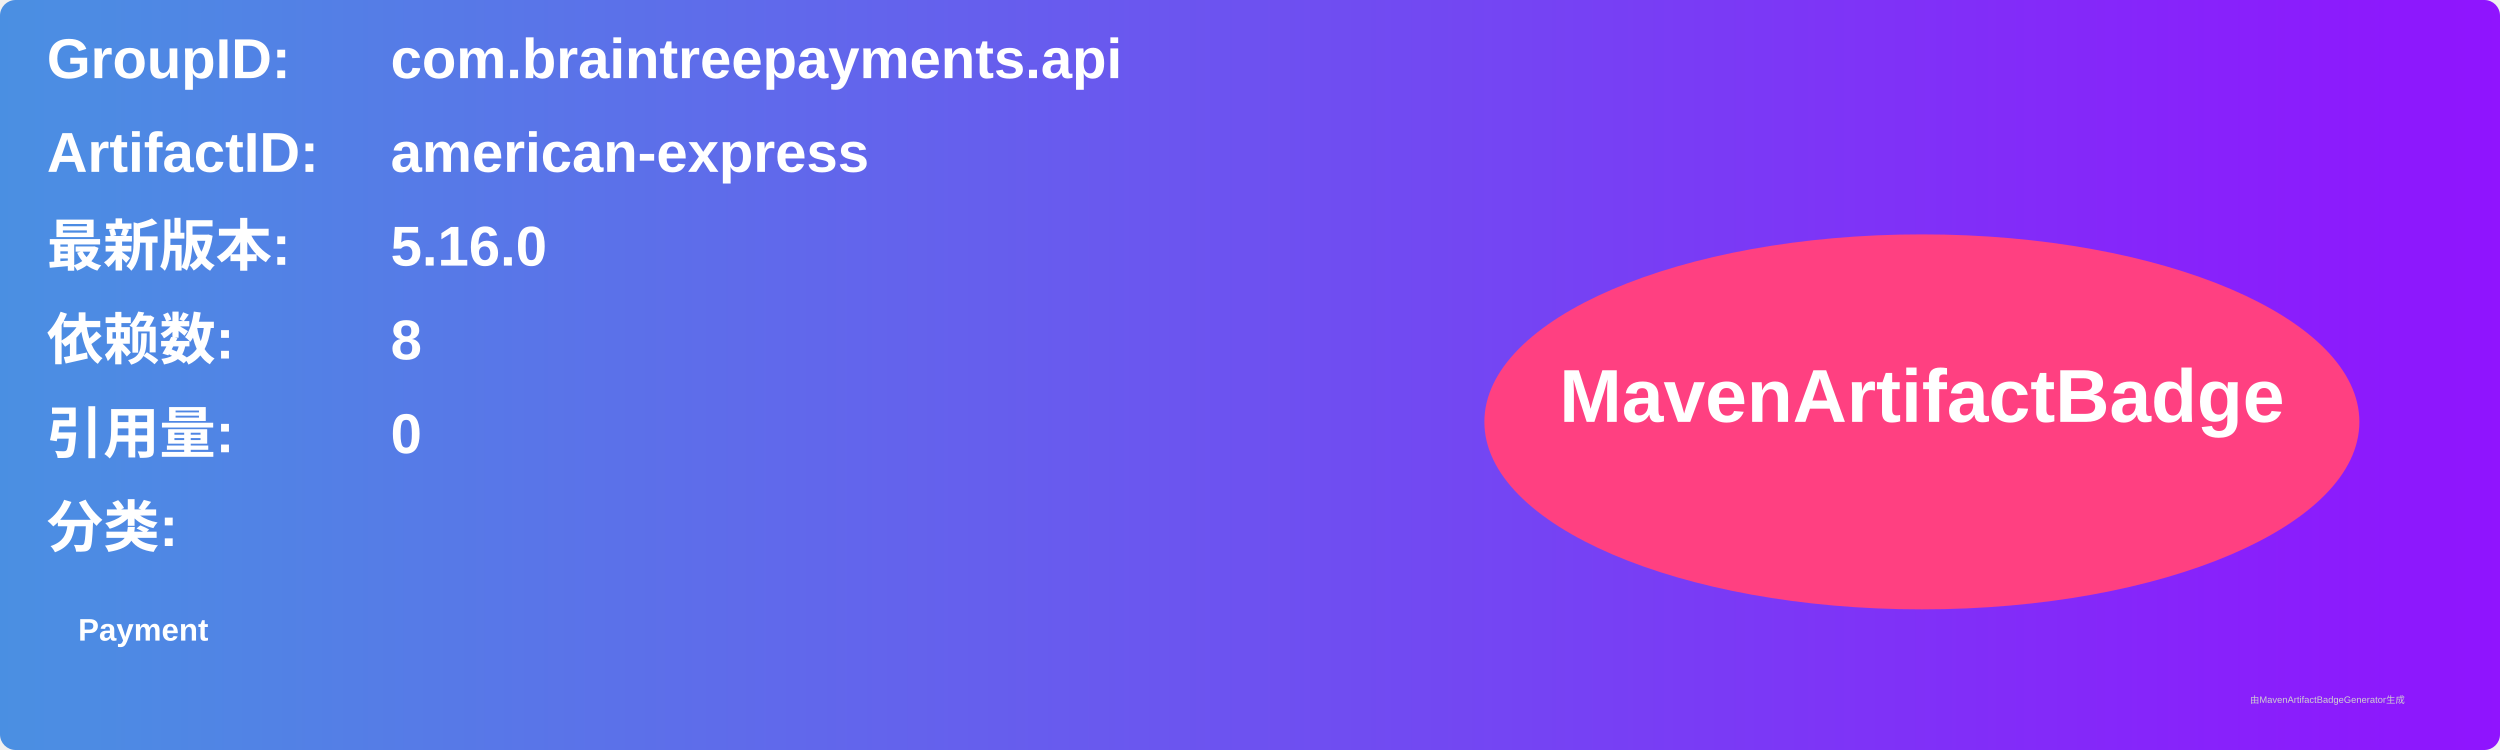
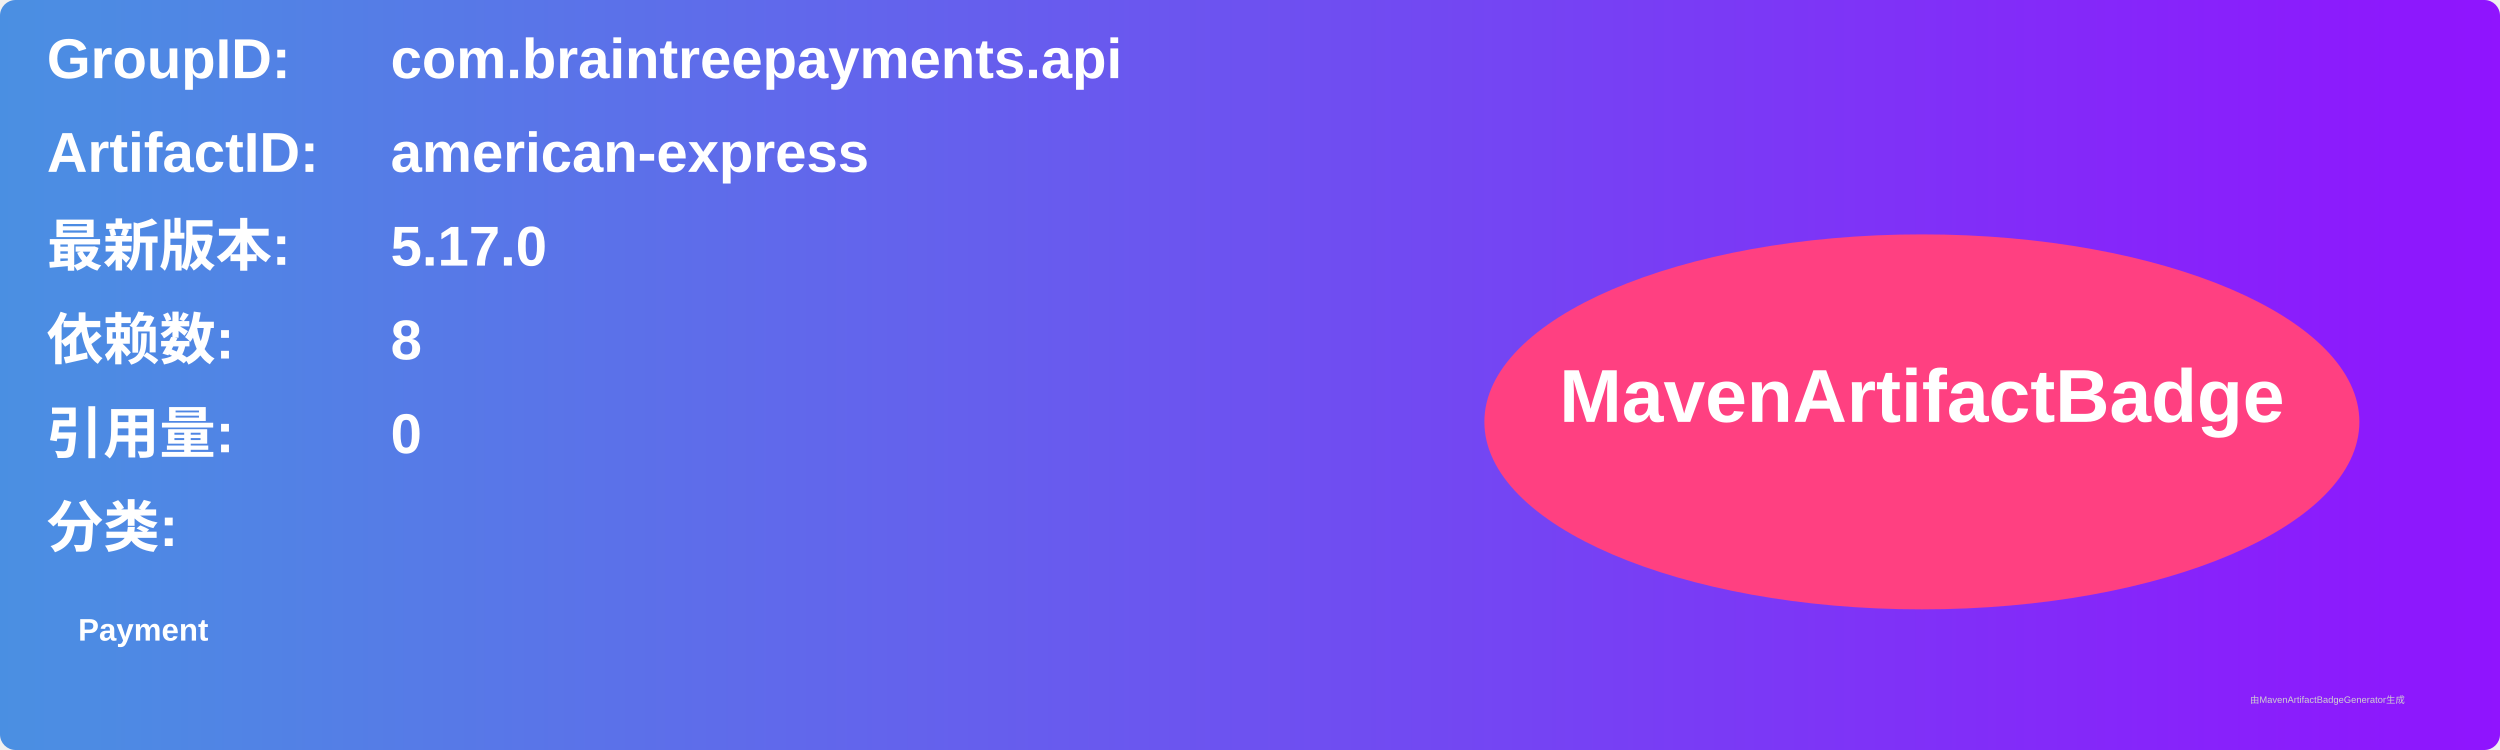
<svg xmlns="http://www.w3.org/2000/svg" width="800" height="240" viewBox="0 0 800 240">
  <linearGradient id="grad" x1="0%" y1="0%" x2="100%" y2="0%">
    <stop offset="0%" stop-color="#4a90e2" />
    <stop offset="100%" stop-color="#9013fe" />
  </linearGradient>
  <rect width="100%" height="100%" rx="5" ry="5" fill="url(#grad)" />
  <g transform="translate(15, 15)">
    <text x="0" y="10" font-family="Arial" font-size="18" fill="white" font-weight="bold" width="260">GroupID:</text>
    <text x="110" y="10" font-family="Arial" font-size="18" fill="white" font-weight="bold" width="460">com.braintreepayments.api</text>
    <text x="0" y="40" font-family="Arial" font-size="18" fill="white" font-weight="bold" width="260">ArtifactID:</text>
    <text x="110" y="40" font-family="Arial" font-size="18" fill="white" font-weight="bold" width="460">american-express</text>
    <text x="0" y="70" font-family="Arial" font-size="18" fill="white" font-weight="bold">最新版本:</text>
    <text x="110" y="70" font-family="Arial" font-size="18" fill="white" font-weight="bold">
-       <tspan font-weight="bold">5.16.0</tspan>
+       <tspan font-weight="bold">5.17.0</tspan>
    </text>
    <text x="0" y="100" font-family="Arial" font-size="18" fill="white" font-weight="bold">依赖数: </text>
    <text x="110" y="100" font-family="Arial" font-size="18" fill="white">
      <tspan font-weight="bold">8</tspan>
    </text>
    <text x="0" y="130" font-family="Arial" font-size="18" fill="white" font-weight="bold">引用量: </text>
    <text x="110" y="130" font-family="Arial" font-size="18" fill="white">
      <tspan font-weight="bold">0</tspan>
    </text>
    <text x="0" y="160" font-family="Arial" font-size="18" fill="white" font-weight="bold">分类:</text>
    <text x="10" y="190" font-family="Arial" font-size="10" fill="white">
      <tspan font-weight="bold">Payment</tspan>
    </text>
    <ellipse cx="600" cy="120" rx="140" ry="60" fill="#ff4081" />
    <text x="600" y="120" text-anchor="middle" font-family="Arial" font-size="24" fill="white" font-weight="bold">MavenArtifactBadge</text>
  </g>
  <text x="720" y="225" font-family="Arial" font-size="3" fill="#d0d0d0">由MavenArtifactBadgeGenerator生成</text>
</svg>
